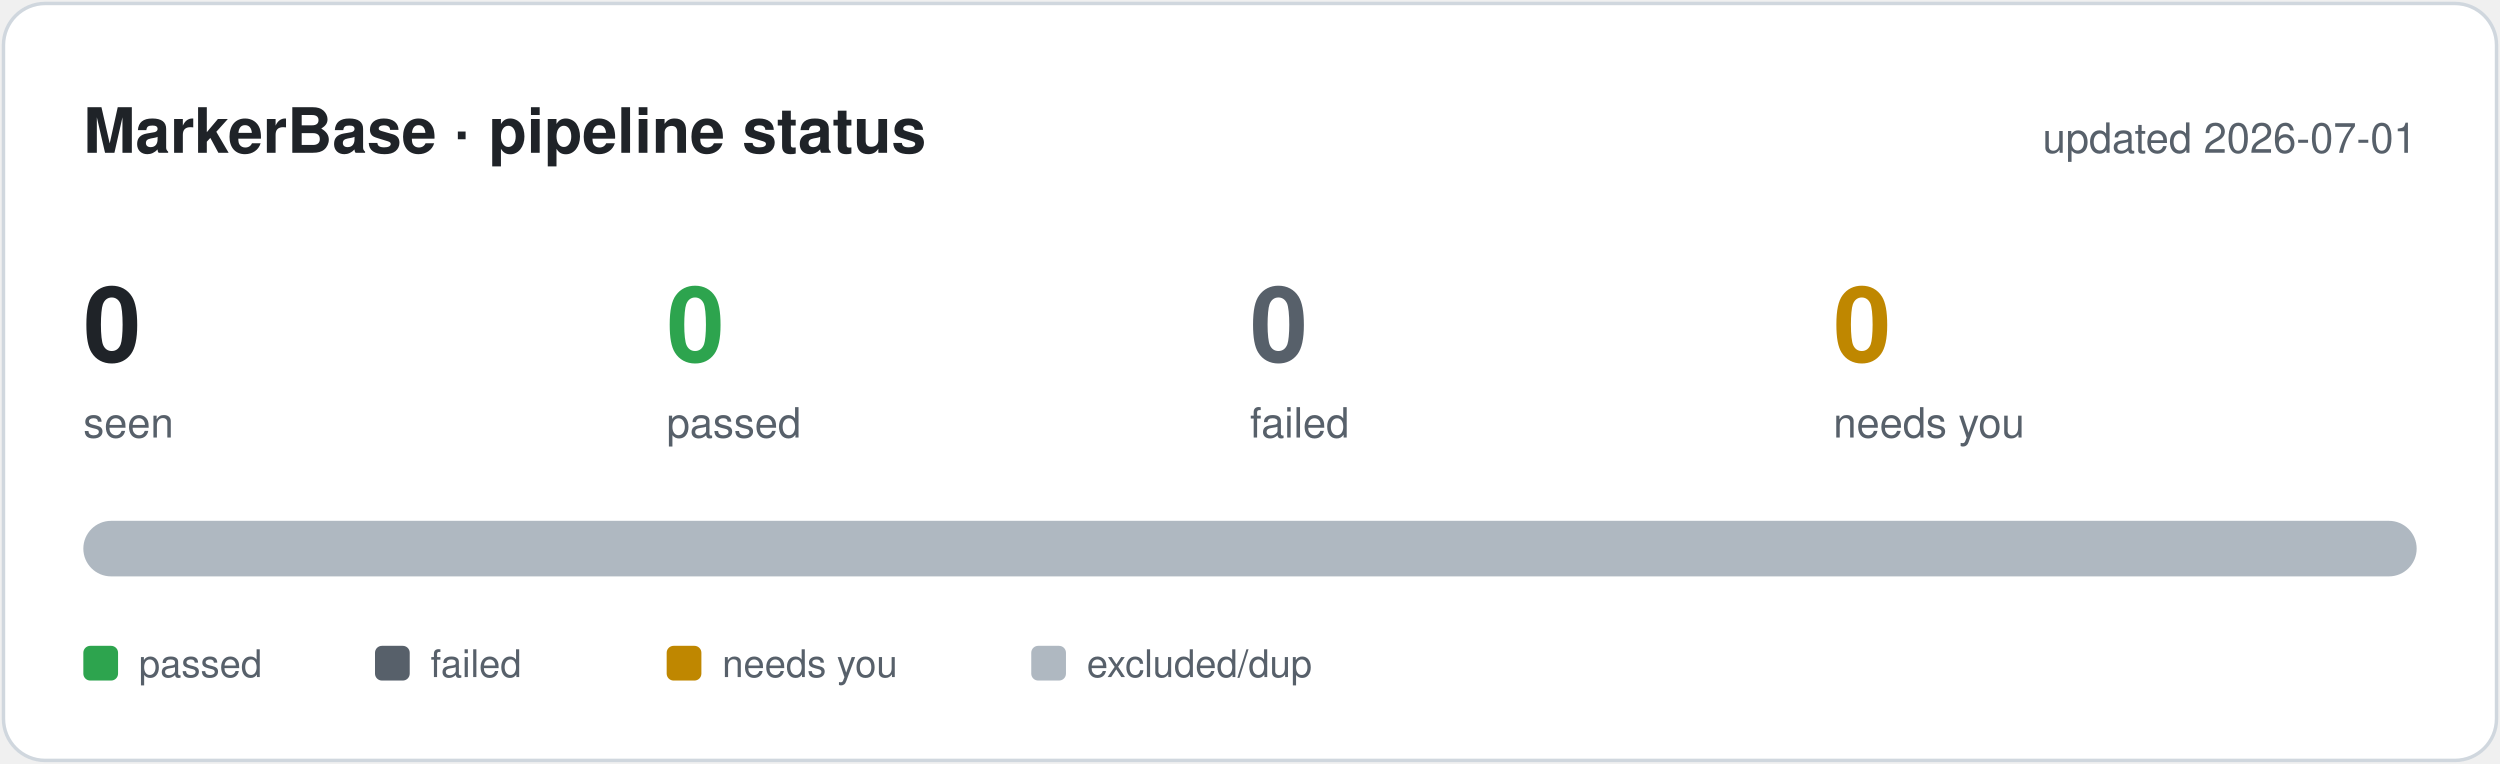
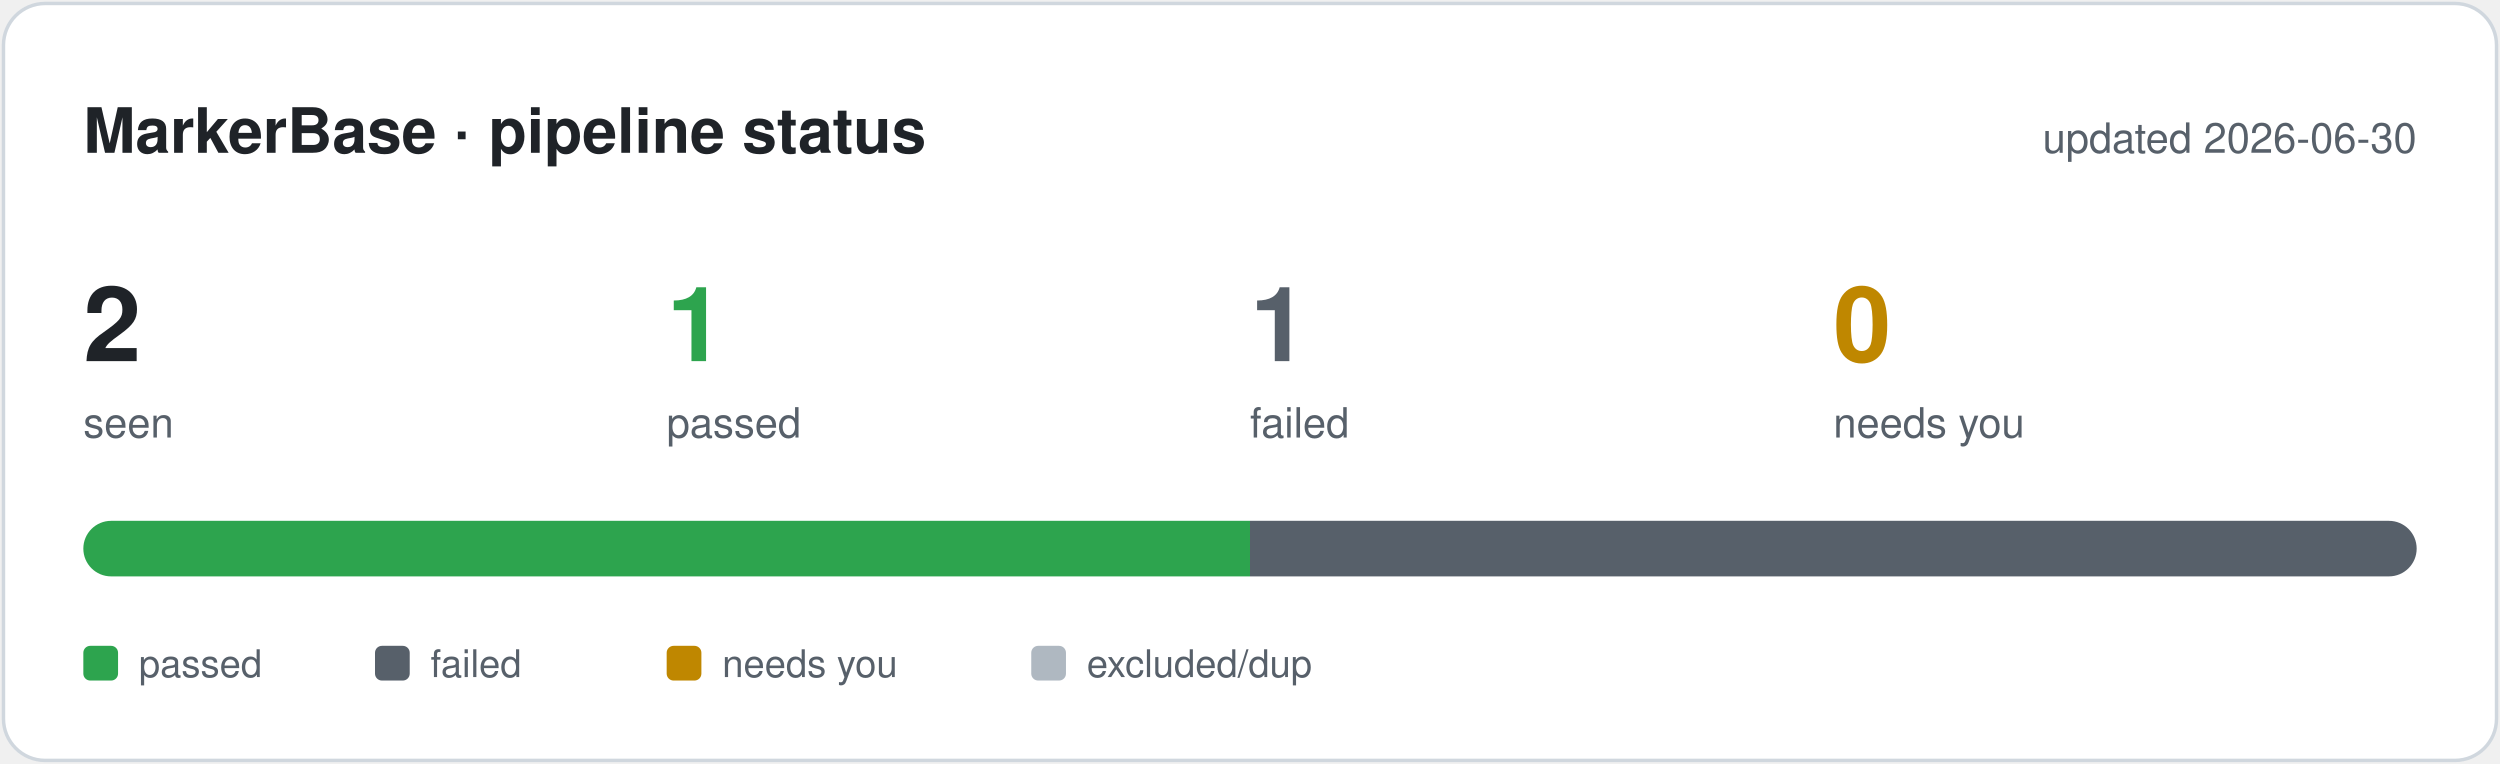
<svg xmlns="http://www.w3.org/2000/svg" width="720" height="220" viewBox="0 0 720 220" font-family="-apple-system, Segoe UI, Helvetica, Arial, sans-serif">
  <defs>
    <clipPath id="bar">
      <rect x="24" y="150" width="672" height="16" rx="8" />
    </clipPath>
  </defs>
  <rect x="1" y="1" width="718" height="218" rx="12" fill="#ffffff" stroke="#d0d7de" />
  <text x="24" y="44" font-size="18" font-weight="700" fill="#1f2328">MarkerBase · pipeline status</text>
-   <text x="696" y="44" font-size="12" text-anchor="end" fill="#57606a">updated 2026-07-01</text>
-   <text x="24" y="104" font-size="30" font-weight="700" fill="#1f2328">0</text>
+   <text x="696" y="44" font-size="12" text-anchor="end" fill="#57606a">updated 2026-06-30</text>
+   <text x="24" y="104" font-size="30" font-weight="700" fill="#1f2328">2</text>
  <text x="24" y="126" font-size="12" fill="#57606a">seen</text>
-   <text x="192" y="104" font-size="30" font-weight="700" fill="#2da44e">0</text>
+   <text x="192" y="104" font-size="30" font-weight="700" fill="#2da44e">1</text>
  <text x="192" y="126" font-size="12" fill="#57606a">passed</text>
-   <text x="360" y="104" font-size="30" font-weight="700" fill="#57606a">0</text>
+   <text x="360" y="104" font-size="30" font-weight="700" fill="#57606a">1</text>
  <text x="360" y="126" font-size="12" fill="#57606a">failed</text>
  <text x="528" y="104" font-size="30" font-weight="700" fill="#bf8700">0</text>
  <text x="528" y="126" font-size="12" fill="#57606a">needs you</text>
  <g clip-path="url(#bar)">
-     <rect x="24" y="150" width="672" height="16" fill="#afb8c1" />
+     <rect x="24.0" y="150" width="336.0" height="16" fill="#2da44e" />
+     <rect x="360.0" y="150" width="336.0" height="16" fill="#57606a" />
  </g>
  <rect x="24" y="186" width="10" height="10" rx="2" fill="#2da44e" />
  <text x="40" y="195" font-size="11" fill="#57606a">passed</text>
  <rect x="108" y="186" width="10" height="10" rx="2" fill="#57606a" />
  <text x="124" y="195" font-size="11" fill="#57606a">failed</text>
  <rect x="192" y="186" width="10" height="10" rx="2" fill="#bf8700" />
  <text x="208" y="195" font-size="11" fill="#57606a">needs you</text>
  <rect x="297" y="186" width="10" height="10" rx="2" fill="#afb8c1" />
  <text x="313" y="195" font-size="11" fill="#57606a">excluded/dup</text>
</svg>
